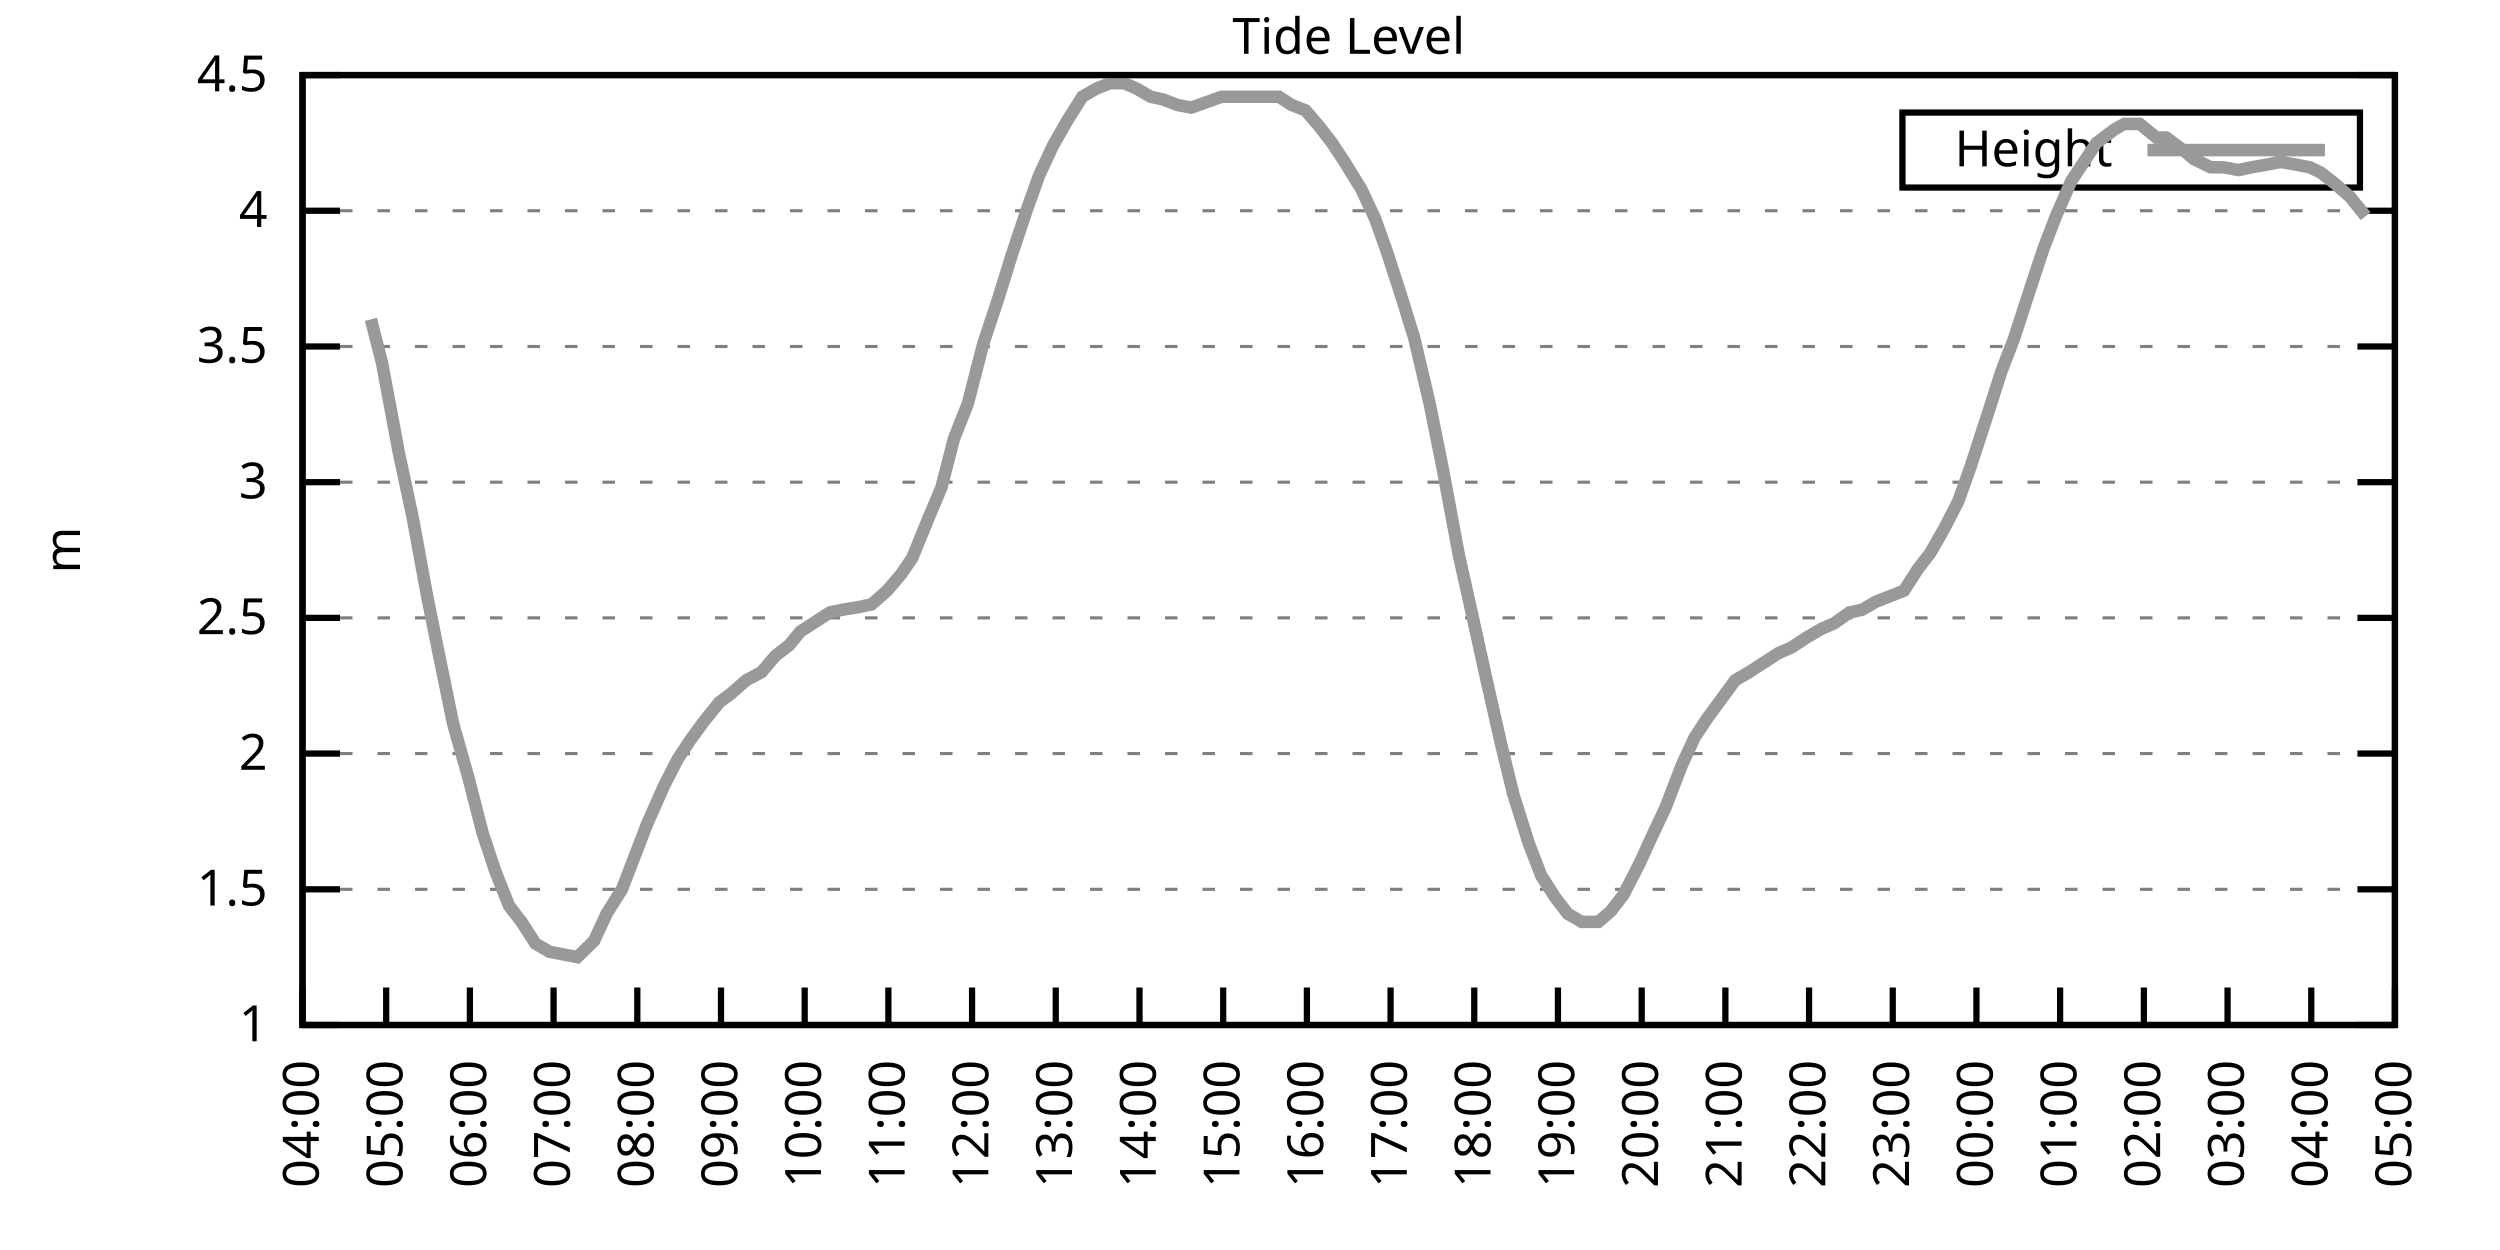
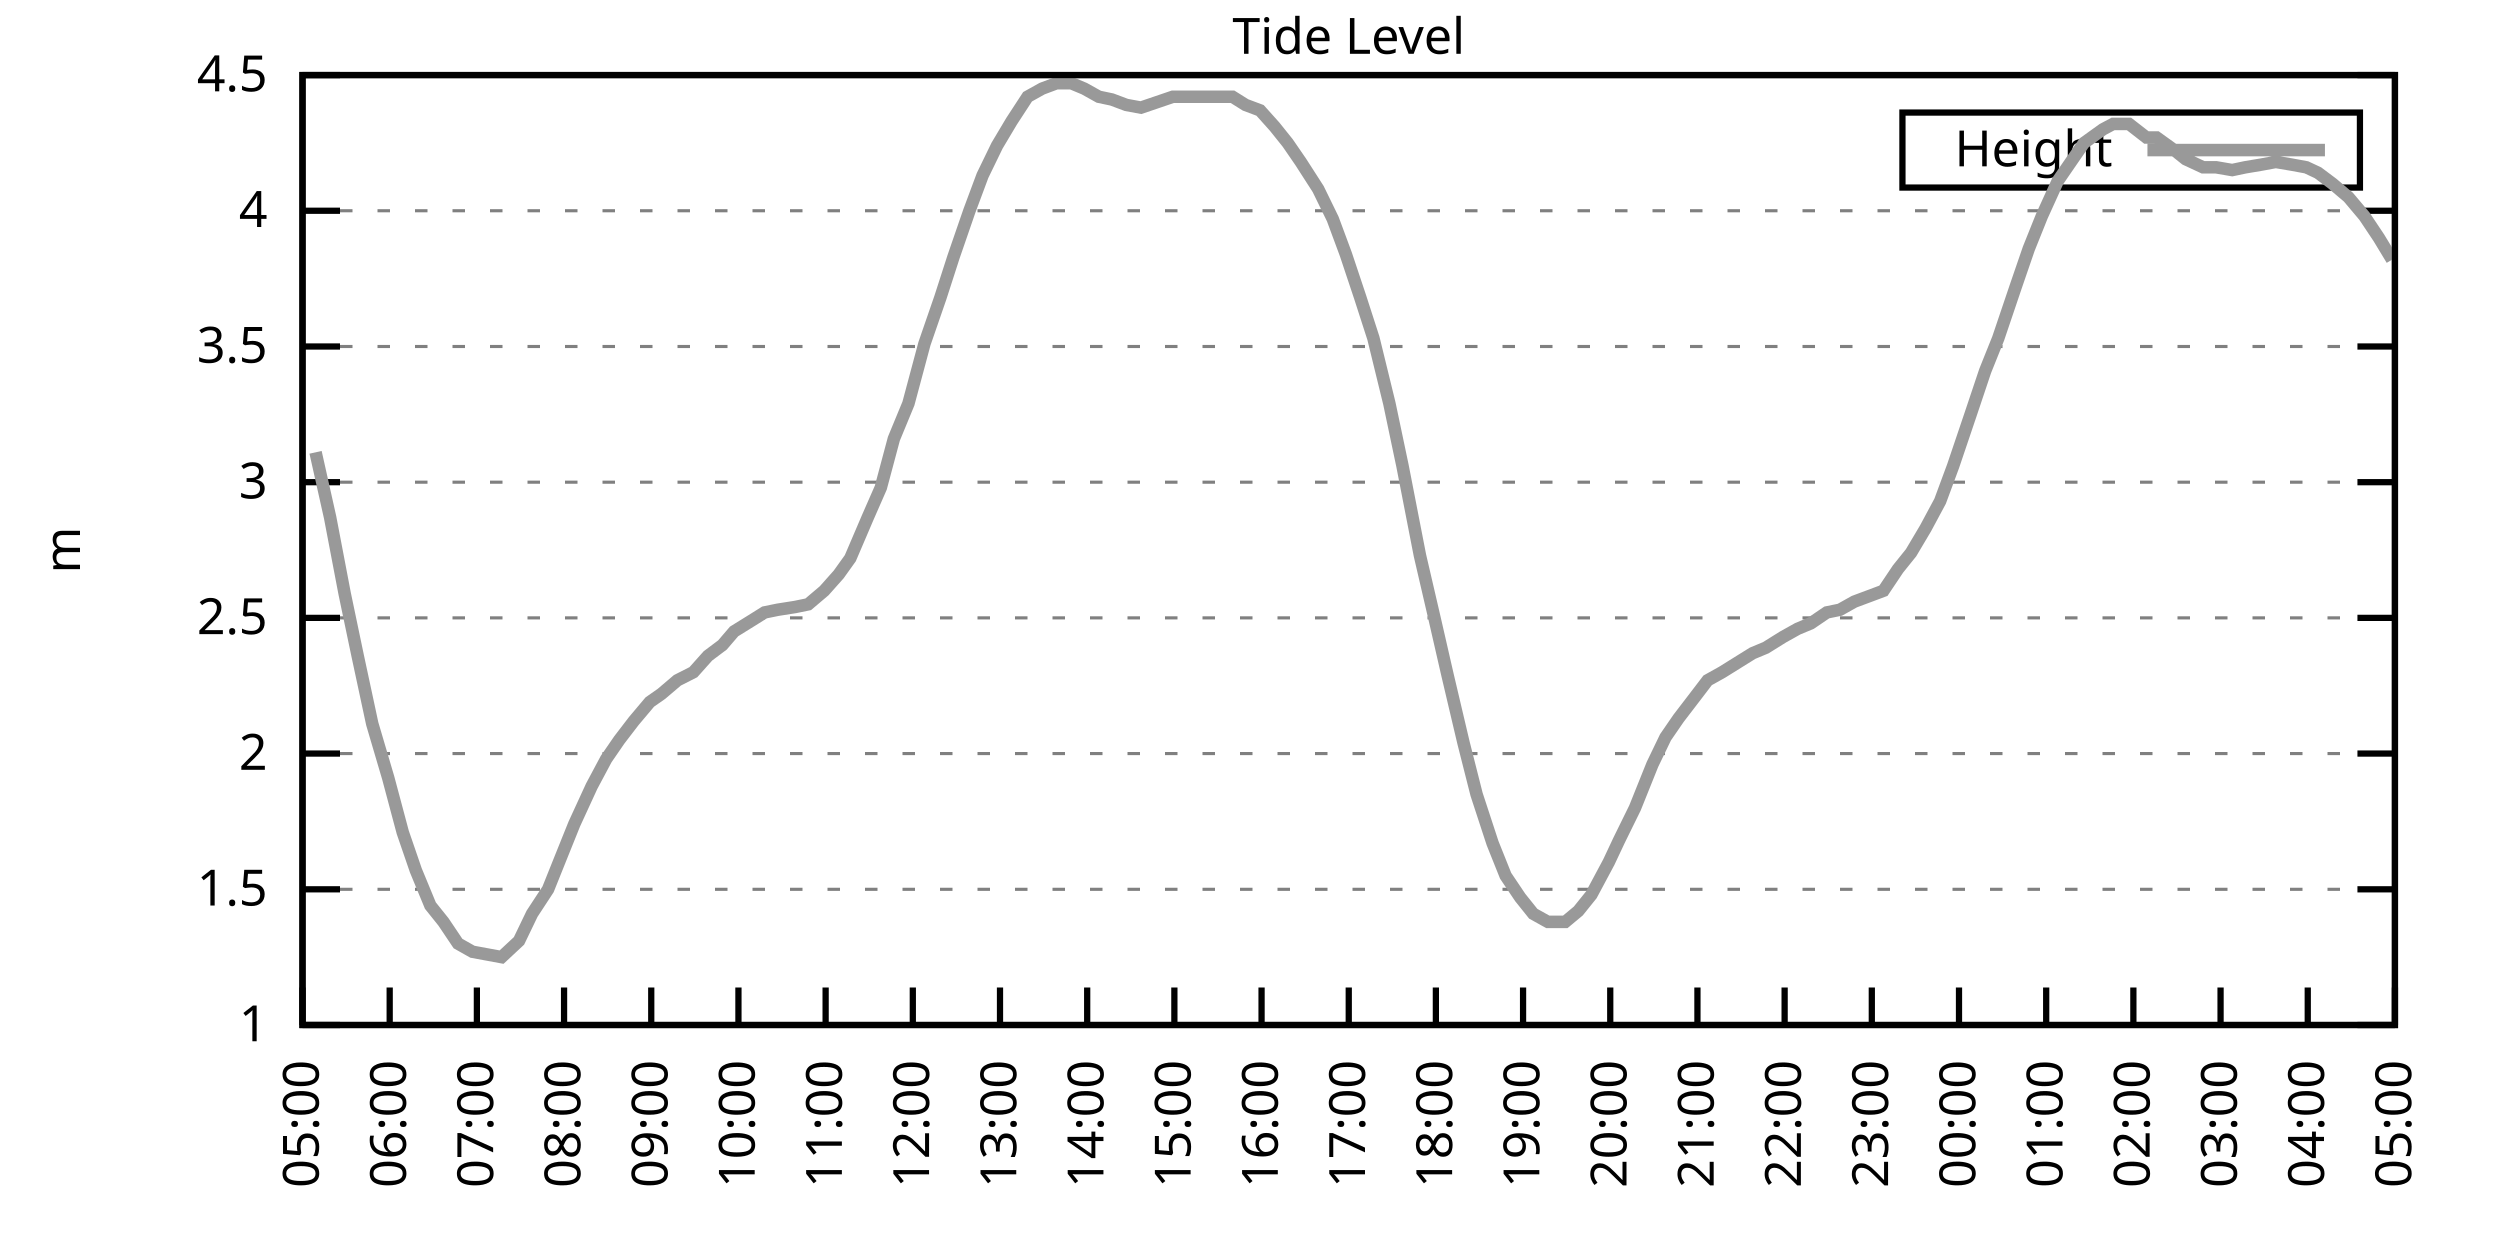
<svg xmlns="http://www.w3.org/2000/svg" xmlns:xlink="http://www.w3.org/1999/xlink" width="400" height="200" viewBox="0 0 400 200">
  <g id="gnuplot_canvas">
    <rect x="0" y="0" width="400" height="200" fill="none" />
    <defs>
      <circle id="gpDot" r="0.5" stroke-width="0.5" stroke="currentColor" />
      <path id="gpPt0" stroke-width="0.333" stroke="currentColor" d="M-1,0 h2 M0,-1 v2" />
      <path id="gpPt1" stroke-width="0.333" stroke="currentColor" d="M-1,-1 L1,1 M1,-1 L-1,1" />
      <path id="gpPt2" stroke-width="0.333" stroke="currentColor" d="M-1,0 L1,0 M0,-1 L0,1 M-1,-1 L1,1 M-1,1 L1,-1" />
      <rect id="gpPt3" stroke-width="0.333" stroke="currentColor" x="-1" y="-1" width="2" height="2" />
      <rect id="gpPt4" stroke-width="0.333" stroke="currentColor" fill="currentColor" x="-1" y="-1" width="2" height="2" />
      <circle id="gpPt5" stroke-width="0.333" stroke="currentColor" cx="0" cy="0" r="1" />
      <use xlink:href="#gpPt5" id="gpPt6" fill="currentColor" stroke="none" />
      <path id="gpPt7" stroke-width="0.333" stroke="currentColor" d="M0,-1.33 L-1.33,0.67 L1.33,0.67 z" />
      <use xlink:href="#gpPt7" id="gpPt8" fill="currentColor" stroke="none" />
      <use xlink:href="#gpPt7" id="gpPt9" stroke="currentColor" transform="rotate(180)" />
      <use xlink:href="#gpPt9" id="gpPt10" fill="currentColor" stroke="none" />
      <use xlink:href="#gpPt3" id="gpPt11" stroke="currentColor" transform="rotate(45)" />
      <use xlink:href="#gpPt11" id="gpPt12" fill="currentColor" stroke="none" />
      <path id="gpPt13" stroke-width="0.333" stroke="currentColor" d="M0,1.330 L1.265,0.411 L0.782,-1.067 L-0.782,-1.076 L-1.265,0.411 z" />
      <use xlink:href="#gpPt13" id="gpPt14" fill="currentColor" stroke="none" />
      <filter id="textbox" filterUnits="objectBoundingBox" x="0" y="0" height="1" width="1">
        <feFlood flood-color="white" flood-opacity="1" result="bgnd" />
        <feComposite in="SourceGraphic" in2="bgnd" operator="atop" />
      </filter>
      <filter id="greybox" filterUnits="objectBoundingBox" x="0" y="0" height="1" width="1">
        <feFlood flood-color="lightgrey" flood-opacity="1" result="grey" />
        <feComposite in="SourceGraphic" in2="grey" operator="atop" />
      </filter>
    </defs>
    <g fill="none" color="white" stroke="currentColor" stroke-width="1.00" stroke-linecap="butt" stroke-linejoin="miter">
</g>
    <g fill="none" color="black" stroke="currentColor" stroke-width="1.00" stroke-linecap="butt" stroke-linejoin="miter">
      <g stroke="none" shape-rendering="crispEdges">
        <polygon fill="rgb(255, 255, 255)" points="48.40,164.00 383.18,164.00 383.18,12.02 48.40,12.02 " />
      </g>
    </g>
    <g fill="none" color="black" stroke="currentColor" stroke-width="1.00" stroke-linecap="butt" stroke-linejoin="miter">
</g>
    <g fill="none" color="black" stroke="black" stroke-width="0.50" stroke-linecap="butt" stroke-linejoin="miter">
</g>
    <g fill="none" color="gray" stroke="currentColor" stroke-width="0.50" stroke-linecap="butt" stroke-linejoin="miter">
      <path stroke="gray" stroke-dasharray="2,4" class="gridline" d="M48.40,164.00 L383.19,164.00  " />
    </g>
    <g fill="none" color="gray" stroke="gray" stroke-width="1.00" stroke-linecap="butt" stroke-linejoin="miter">
</g>
    <g fill="none" color="black" stroke="currentColor" stroke-width="1.00" stroke-linecap="butt" stroke-linejoin="miter">
      <path stroke="black" d="M48.40,164.00 L54.40,164.00 M383.19,164.00 L377.19,164.00  " />
      <g transform="translate(42.80,166.60)" stroke="none" fill="black" font-family="Sans" font-size="8.00" text-anchor="end">
        <text>
          <tspan font-family="Sans"> 1</tspan>
        </text>
      </g>
    </g>
    <g fill="none" color="black" stroke="currentColor" stroke-width="1.00" stroke-linecap="butt" stroke-linejoin="miter">
</g>
    <g fill="none" color="black" stroke="black" stroke-width="0.50" stroke-linecap="butt" stroke-linejoin="miter">
</g>
    <g fill="none" color="gray" stroke="currentColor" stroke-width="0.50" stroke-linecap="butt" stroke-linejoin="miter">
      <path stroke="gray" stroke-dasharray="2,4" class="gridline" d="M48.40,142.29 L383.19,142.29  " />
    </g>
    <g fill="none" color="gray" stroke="gray" stroke-width="1.00" stroke-linecap="butt" stroke-linejoin="miter">
</g>
    <g fill="none" color="black" stroke="currentColor" stroke-width="1.00" stroke-linecap="butt" stroke-linejoin="miter">
      <path stroke="black" d="M48.40,142.29 L54.40,142.29 M383.19,142.29 L377.19,142.29  " />
      <g transform="translate(42.80,144.89)" stroke="none" fill="black" font-family="Sans" font-size="8.00" text-anchor="end">
        <text>
          <tspan font-family="Sans"> 1.5</tspan>
        </text>
      </g>
    </g>
    <g fill="none" color="black" stroke="currentColor" stroke-width="1.00" stroke-linecap="butt" stroke-linejoin="miter">
</g>
    <g fill="none" color="black" stroke="black" stroke-width="0.50" stroke-linecap="butt" stroke-linejoin="miter">
</g>
    <g fill="none" color="gray" stroke="currentColor" stroke-width="0.50" stroke-linecap="butt" stroke-linejoin="miter">
      <path stroke="gray" stroke-dasharray="2,4" class="gridline" d="M48.40,120.57 L383.19,120.57  " />
    </g>
    <g fill="none" color="gray" stroke="gray" stroke-width="1.00" stroke-linecap="butt" stroke-linejoin="miter">
</g>
    <g fill="none" color="black" stroke="currentColor" stroke-width="1.00" stroke-linecap="butt" stroke-linejoin="miter">
      <path stroke="black" d="M48.40,120.57 L54.40,120.57 M383.19,120.57 L377.19,120.57  " />
      <g transform="translate(42.80,123.17)" stroke="none" fill="black" font-family="Sans" font-size="8.00" text-anchor="end">
        <text>
          <tspan font-family="Sans"> 2</tspan>
        </text>
      </g>
    </g>
    <g fill="none" color="black" stroke="currentColor" stroke-width="1.00" stroke-linecap="butt" stroke-linejoin="miter">
</g>
    <g fill="none" color="black" stroke="black" stroke-width="0.50" stroke-linecap="butt" stroke-linejoin="miter">
</g>
    <g fill="none" color="gray" stroke="currentColor" stroke-width="0.50" stroke-linecap="butt" stroke-linejoin="miter">
      <path stroke="gray" stroke-dasharray="2,4" class="gridline" d="M48.40,98.86 L383.19,98.86  " />
    </g>
    <g fill="none" color="gray" stroke="gray" stroke-width="1.00" stroke-linecap="butt" stroke-linejoin="miter">
</g>
    <g fill="none" color="black" stroke="currentColor" stroke-width="1.00" stroke-linecap="butt" stroke-linejoin="miter">
      <path stroke="black" d="M48.40,98.86 L54.40,98.86 M383.19,98.86 L377.19,98.86  " />
      <g transform="translate(42.80,101.46)" stroke="none" fill="black" font-family="Sans" font-size="8.00" text-anchor="end">
        <text>
          <tspan font-family="Sans"> 2.5</tspan>
        </text>
      </g>
    </g>
    <g fill="none" color="black" stroke="currentColor" stroke-width="1.00" stroke-linecap="butt" stroke-linejoin="miter">
</g>
    <g fill="none" color="black" stroke="black" stroke-width="0.50" stroke-linecap="butt" stroke-linejoin="miter">
</g>
    <g fill="none" color="gray" stroke="currentColor" stroke-width="0.50" stroke-linecap="butt" stroke-linejoin="miter">
      <path stroke="gray" stroke-dasharray="2,4" class="gridline" d="M48.40,77.15 L383.19,77.15  " />
    </g>
    <g fill="none" color="gray" stroke="gray" stroke-width="1.00" stroke-linecap="butt" stroke-linejoin="miter">
</g>
    <g fill="none" color="black" stroke="currentColor" stroke-width="1.00" stroke-linecap="butt" stroke-linejoin="miter">
      <path stroke="black" d="M48.40,77.15 L54.40,77.15 M383.19,77.15 L377.19,77.15  " />
      <g transform="translate(42.80,79.75)" stroke="none" fill="black" font-family="Sans" font-size="8.00" text-anchor="end">
        <text>
          <tspan font-family="Sans"> 3</tspan>
        </text>
      </g>
    </g>
    <g fill="none" color="black" stroke="currentColor" stroke-width="1.00" stroke-linecap="butt" stroke-linejoin="miter">
</g>
    <g fill="none" color="black" stroke="black" stroke-width="0.50" stroke-linecap="butt" stroke-linejoin="miter">
</g>
    <g fill="none" color="gray" stroke="currentColor" stroke-width="0.50" stroke-linecap="butt" stroke-linejoin="miter">
      <path stroke="gray" stroke-dasharray="2,4" class="gridline" d="M48.40,55.44 L383.19,55.44  " />
    </g>
    <g fill="none" color="gray" stroke="gray" stroke-width="1.00" stroke-linecap="butt" stroke-linejoin="miter">
</g>
    <g fill="none" color="black" stroke="currentColor" stroke-width="1.00" stroke-linecap="butt" stroke-linejoin="miter">
      <path stroke="black" d="M48.40,55.44 L54.40,55.44 M383.19,55.44 L377.19,55.44  " />
      <g transform="translate(42.80,58.04)" stroke="none" fill="black" font-family="Sans" font-size="8.00" text-anchor="end">
        <text>
          <tspan font-family="Sans"> 3.5</tspan>
        </text>
      </g>
    </g>
    <g fill="none" color="black" stroke="currentColor" stroke-width="1.00" stroke-linecap="butt" stroke-linejoin="miter">
</g>
    <g fill="none" color="black" stroke="black" stroke-width="0.50" stroke-linecap="butt" stroke-linejoin="miter">
</g>
    <g fill="none" color="gray" stroke="currentColor" stroke-width="0.50" stroke-linecap="butt" stroke-linejoin="miter">
      <path stroke="gray" stroke-dasharray="2,4" class="gridline" d="M48.40,33.72 L383.19,33.72  " />
    </g>
    <g fill="none" color="gray" stroke="gray" stroke-width="1.00" stroke-linecap="butt" stroke-linejoin="miter">
</g>
    <g fill="none" color="black" stroke="currentColor" stroke-width="1.00" stroke-linecap="butt" stroke-linejoin="miter">
      <path stroke="black" d="M48.40,33.72 L54.40,33.72 M383.19,33.72 L377.19,33.72  " />
      <g transform="translate(42.80,36.32)" stroke="none" fill="black" font-family="Sans" font-size="8.00" text-anchor="end">
        <text>
          <tspan font-family="Sans"> 4</tspan>
        </text>
      </g>
    </g>
    <g fill="none" color="black" stroke="currentColor" stroke-width="1.00" stroke-linecap="butt" stroke-linejoin="miter">
</g>
    <g fill="none" color="black" stroke="black" stroke-width="0.50" stroke-linecap="butt" stroke-linejoin="miter">
</g>
    <g fill="none" color="gray" stroke="currentColor" stroke-width="0.50" stroke-linecap="butt" stroke-linejoin="miter">
      <path stroke="gray" stroke-dasharray="2,4" class="gridline" d="M48.40,12.01 L383.19,12.01  " />
    </g>
    <g fill="none" color="gray" stroke="gray" stroke-width="1.00" stroke-linecap="butt" stroke-linejoin="miter">
</g>
    <g fill="none" color="black" stroke="currentColor" stroke-width="1.00" stroke-linecap="butt" stroke-linejoin="miter">
      <path stroke="black" d="M48.40,12.01 L54.40,12.01 M383.19,12.01 L377.19,12.01  " />
      <g transform="translate(42.80,14.61)" stroke="none" fill="black" font-family="Sans" font-size="8.00" text-anchor="end">
        <text>
          <tspan font-family="Sans"> 4.5</tspan>
        </text>
      </g>
    </g>
    <g fill="none" color="black" stroke="currentColor" stroke-width="1.00" stroke-linecap="butt" stroke-linejoin="miter">
      <path stroke="black" d="M48.40,164.00 L48.40,158.00  " />
      <g transform="translate(51.00,169.60) rotate(270.00)" stroke="none" fill="black" font-family="Sans" font-size="8.00" text-anchor="end">
        <text>
-           <tspan font-family="Sans">04:00</tspan>
-         </text>
-       </g>
-     </g>
-     <g fill="none" color="black" stroke="currentColor" stroke-width="1.00" stroke-linecap="butt" stroke-linejoin="miter">
-       <path stroke="black" d="M61.79,164.00 L61.79,158.00  " />
-       <g transform="translate(64.39,169.60) rotate(270.00)" stroke="none" fill="black" font-family="Sans" font-size="8.00" text-anchor="end">
-         <text>
          <tspan font-family="Sans">05:00</tspan>
        </text>
      </g>
    </g>
    <g fill="none" color="black" stroke="currentColor" stroke-width="1.00" stroke-linecap="butt" stroke-linejoin="miter">
-       <path stroke="black" d="M75.18,164.00 L75.18,158.00  " />
-       <g transform="translate(77.78,169.60) rotate(270.00)" stroke="none" fill="black" font-family="Sans" font-size="8.00" text-anchor="end">
+       <path stroke="black" d="M62.35,164.00 L62.35,158.00  " />
+       <g transform="translate(64.95,169.60) rotate(270.00)" stroke="none" fill="black" font-family="Sans" font-size="8.00" text-anchor="end">
        <text>
          <tspan font-family="Sans">06:00</tspan>
        </text>
      </g>
    </g>
    <g fill="none" color="black" stroke="currentColor" stroke-width="1.00" stroke-linecap="butt" stroke-linejoin="miter">
-       <path stroke="black" d="M88.57,164.00 L88.57,158.00  " />
-       <g transform="translate(91.17,169.60) rotate(270.00)" stroke="none" fill="black" font-family="Sans" font-size="8.00" text-anchor="end">
+       <path stroke="black" d="M76.30,164.00 L76.30,158.00  " />
+       <g transform="translate(78.90,169.60) rotate(270.00)" stroke="none" fill="black" font-family="Sans" font-size="8.00" text-anchor="end">
        <text>
          <tspan font-family="Sans">07:00</tspan>
        </text>
      </g>
    </g>
    <g fill="none" color="black" stroke="currentColor" stroke-width="1.00" stroke-linecap="butt" stroke-linejoin="miter">
-       <path stroke="black" d="M101.97,164.00 L101.97,158.00  " />
-       <g transform="translate(104.57,169.60) rotate(270.00)" stroke="none" fill="black" font-family="Sans" font-size="8.00" text-anchor="end">
+       <path stroke="black" d="M90.25,164.00 L90.25,158.00  " />
+       <g transform="translate(92.85,169.60) rotate(270.00)" stroke="none" fill="black" font-family="Sans" font-size="8.00" text-anchor="end">
        <text>
          <tspan font-family="Sans">08:00</tspan>
        </text>
      </g>
    </g>
    <g fill="none" color="black" stroke="currentColor" stroke-width="1.00" stroke-linecap="butt" stroke-linejoin="miter">
-       <path stroke="black" d="M115.36,164.00 L115.36,158.00  " />
-       <g transform="translate(117.96,169.60) rotate(270.00)" stroke="none" fill="black" font-family="Sans" font-size="8.00" text-anchor="end">
+       <path stroke="black" d="M104.20,164.00 L104.20,158.00  " />
+       <g transform="translate(106.80,169.60) rotate(270.00)" stroke="none" fill="black" font-family="Sans" font-size="8.00" text-anchor="end">
        <text>
          <tspan font-family="Sans">09:00</tspan>
        </text>
      </g>
    </g>
    <g fill="none" color="black" stroke="currentColor" stroke-width="1.00" stroke-linecap="butt" stroke-linejoin="miter">
-       <path stroke="black" d="M128.75,164.00 L128.75,158.00  " />
-       <g transform="translate(131.35,169.60) rotate(270.00)" stroke="none" fill="black" font-family="Sans" font-size="8.00" text-anchor="end">
+       <path stroke="black" d="M118.15,164.00 L118.15,158.00  " />
+       <g transform="translate(120.75,169.60) rotate(270.00)" stroke="none" fill="black" font-family="Sans" font-size="8.00" text-anchor="end">
        <text>
          <tspan font-family="Sans">10:00</tspan>
        </text>
      </g>
    </g>
    <g fill="none" color="black" stroke="currentColor" stroke-width="1.00" stroke-linecap="butt" stroke-linejoin="miter">
-       <path stroke="black" d="M142.14,164.00 L142.14,158.00  " />
-       <g transform="translate(144.74,169.60) rotate(270.00)" stroke="none" fill="black" font-family="Sans" font-size="8.00" text-anchor="end">
+       <path stroke="black" d="M132.10,164.00 L132.10,158.00  " />
+       <g transform="translate(134.70,169.60) rotate(270.00)" stroke="none" fill="black" font-family="Sans" font-size="8.00" text-anchor="end">
        <text>
          <tspan font-family="Sans">11:00</tspan>
        </text>
      </g>
    </g>
    <g fill="none" color="black" stroke="currentColor" stroke-width="1.00" stroke-linecap="butt" stroke-linejoin="miter">
-       <path stroke="black" d="M155.53,164.00 L155.53,158.00  " />
-       <g transform="translate(158.13,169.60) rotate(270.00)" stroke="none" fill="black" font-family="Sans" font-size="8.00" text-anchor="end">
+       <path stroke="black" d="M146.05,164.00 L146.05,158.00  " />
+       <g transform="translate(148.65,169.60) rotate(270.00)" stroke="none" fill="black" font-family="Sans" font-size="8.00" text-anchor="end">
        <text>
          <tspan font-family="Sans">12:00</tspan>
        </text>
      </g>
    </g>
    <g fill="none" color="black" stroke="currentColor" stroke-width="1.00" stroke-linecap="butt" stroke-linejoin="miter">
-       <path stroke="black" d="M168.92,164.00 L168.92,158.00  " />
-       <g transform="translate(171.52,169.60) rotate(270.00)" stroke="none" fill="black" font-family="Sans" font-size="8.00" text-anchor="end">
+       <path stroke="black" d="M160.00,164.00 L160.00,158.00  " />
+       <g transform="translate(162.60,169.60) rotate(270.00)" stroke="none" fill="black" font-family="Sans" font-size="8.00" text-anchor="end">
        <text>
          <tspan font-family="Sans">13:00</tspan>
        </text>
      </g>
    </g>
    <g fill="none" color="black" stroke="currentColor" stroke-width="1.00" stroke-linecap="butt" stroke-linejoin="miter">
-       <path stroke="black" d="M182.32,164.00 L182.32,158.00  " />
-       <g transform="translate(184.92,169.60) rotate(270.00)" stroke="none" fill="black" font-family="Sans" font-size="8.00" text-anchor="end">
+       <path stroke="black" d="M173.95,164.00 L173.95,158.00  " />
+       <g transform="translate(176.55,169.60) rotate(270.00)" stroke="none" fill="black" font-family="Sans" font-size="8.00" text-anchor="end">
        <text>
          <tspan font-family="Sans">14:00</tspan>
        </text>
      </g>
    </g>
    <g fill="none" color="black" stroke="currentColor" stroke-width="1.00" stroke-linecap="butt" stroke-linejoin="miter">
-       <path stroke="black" d="M195.71,164.00 L195.71,158.00  " />
-       <g transform="translate(198.31,169.60) rotate(270.00)" stroke="none" fill="black" font-family="Sans" font-size="8.00" text-anchor="end">
+       <path stroke="black" d="M187.90,164.00 L187.90,158.00  " />
+       <g transform="translate(190.50,169.60) rotate(270.00)" stroke="none" fill="black" font-family="Sans" font-size="8.00" text-anchor="end">
        <text>
          <tspan font-family="Sans">15:00</tspan>
        </text>
      </g>
    </g>
    <g fill="none" color="black" stroke="currentColor" stroke-width="1.00" stroke-linecap="butt" stroke-linejoin="miter">
-       <path stroke="black" d="M209.10,164.00 L209.10,158.00  " />
-       <g transform="translate(211.70,169.60) rotate(270.00)" stroke="none" fill="black" font-family="Sans" font-size="8.00" text-anchor="end">
+       <path stroke="black" d="M201.85,164.00 L201.85,158.00  " />
+       <g transform="translate(204.45,169.60) rotate(270.00)" stroke="none" fill="black" font-family="Sans" font-size="8.00" text-anchor="end">
        <text>
          <tspan font-family="Sans">16:00</tspan>
        </text>
      </g>
    </g>
    <g fill="none" color="black" stroke="currentColor" stroke-width="1.00" stroke-linecap="butt" stroke-linejoin="miter">
-       <path stroke="black" d="M222.49,164.00 L222.49,158.00  " />
-       <g transform="translate(225.09,169.60) rotate(270.00)" stroke="none" fill="black" font-family="Sans" font-size="8.00" text-anchor="end">
+       <path stroke="black" d="M215.80,164.00 L215.80,158.00  " />
+       <g transform="translate(218.40,169.60) rotate(270.00)" stroke="none" fill="black" font-family="Sans" font-size="8.00" text-anchor="end">
        <text>
          <tspan font-family="Sans">17:00</tspan>
        </text>
      </g>
    </g>
    <g fill="none" color="black" stroke="currentColor" stroke-width="1.00" stroke-linecap="butt" stroke-linejoin="miter">
-       <path stroke="black" d="M235.88,164.00 L235.88,158.00  " />
-       <g transform="translate(238.48,169.60) rotate(270.00)" stroke="none" fill="black" font-family="Sans" font-size="8.00" text-anchor="end">
+       <path stroke="black" d="M229.74,164.00 L229.74,158.00  " />
+       <g transform="translate(232.34,169.60) rotate(270.00)" stroke="none" fill="black" font-family="Sans" font-size="8.00" text-anchor="end">
        <text>
          <tspan font-family="Sans">18:00</tspan>
        </text>
      </g>
    </g>
    <g fill="none" color="black" stroke="currentColor" stroke-width="1.00" stroke-linecap="butt" stroke-linejoin="miter">
-       <path stroke="black" d="M249.27,164.00 L249.27,158.00  " />
-       <g transform="translate(251.87,169.60) rotate(270.00)" stroke="none" fill="black" font-family="Sans" font-size="8.00" text-anchor="end">
+       <path stroke="black" d="M243.69,164.00 L243.69,158.00  " />
+       <g transform="translate(246.29,169.60) rotate(270.00)" stroke="none" fill="black" font-family="Sans" font-size="8.00" text-anchor="end">
        <text>
          <tspan font-family="Sans">19:00</tspan>
        </text>
      </g>
    </g>
    <g fill="none" color="black" stroke="currentColor" stroke-width="1.00" stroke-linecap="butt" stroke-linejoin="miter">
-       <path stroke="black" d="M262.67,164.00 L262.67,158.00  " />
-       <g transform="translate(265.27,169.60) rotate(270.00)" stroke="none" fill="black" font-family="Sans" font-size="8.00" text-anchor="end">
+       <path stroke="black" d="M257.64,164.00 L257.64,158.00  " />
+       <g transform="translate(260.24,169.60) rotate(270.00)" stroke="none" fill="black" font-family="Sans" font-size="8.00" text-anchor="end">
        <text>
          <tspan font-family="Sans">20:00</tspan>
        </text>
      </g>
    </g>
    <g fill="none" color="black" stroke="currentColor" stroke-width="1.00" stroke-linecap="butt" stroke-linejoin="miter">
-       <path stroke="black" d="M276.06,164.00 L276.06,158.00  " />
-       <g transform="translate(278.66,169.60) rotate(270.00)" stroke="none" fill="black" font-family="Sans" font-size="8.00" text-anchor="end">
+       <path stroke="black" d="M271.59,164.00 L271.59,158.00  " />
+       <g transform="translate(274.19,169.60) rotate(270.00)" stroke="none" fill="black" font-family="Sans" font-size="8.00" text-anchor="end">
        <text>
          <tspan font-family="Sans">21:00</tspan>
        </text>
      </g>
    </g>
    <g fill="none" color="black" stroke="currentColor" stroke-width="1.00" stroke-linecap="butt" stroke-linejoin="miter">
-       <path stroke="black" d="M289.45,164.00 L289.45,158.00  " />
-       <g transform="translate(292.05,169.60) rotate(270.00)" stroke="none" fill="black" font-family="Sans" font-size="8.00" text-anchor="end">
+       <path stroke="black" d="M285.54,164.00 L285.54,158.00  " />
+       <g transform="translate(288.14,169.60) rotate(270.00)" stroke="none" fill="black" font-family="Sans" font-size="8.00" text-anchor="end">
        <text>
          <tspan font-family="Sans">22:00</tspan>
        </text>
      </g>
    </g>
    <g fill="none" color="black" stroke="currentColor" stroke-width="1.00" stroke-linecap="butt" stroke-linejoin="miter">
-       <path stroke="black" d="M302.84,164.00 L302.84,158.00  " />
-       <g transform="translate(305.44,169.60) rotate(270.00)" stroke="none" fill="black" font-family="Sans" font-size="8.00" text-anchor="end">
+       <path stroke="black" d="M299.49,164.00 L299.49,158.00  " />
+       <g transform="translate(302.09,169.60) rotate(270.00)" stroke="none" fill="black" font-family="Sans" font-size="8.00" text-anchor="end">
        <text>
          <tspan font-family="Sans">23:00</tspan>
        </text>
      </g>
    </g>
    <g fill="none" color="black" stroke="currentColor" stroke-width="1.00" stroke-linecap="butt" stroke-linejoin="miter">
-       <path stroke="black" d="M316.23,164.00 L316.23,158.00  " />
-       <g transform="translate(318.83,169.60) rotate(270.00)" stroke="none" fill="black" font-family="Sans" font-size="8.00" text-anchor="end">
+       <path stroke="black" d="M313.44,164.00 L313.44,158.00  " />
+       <g transform="translate(316.04,169.60) rotate(270.00)" stroke="none" fill="black" font-family="Sans" font-size="8.00" text-anchor="end">
        <text>
          <tspan font-family="Sans">00:00</tspan>
        </text>
      </g>
    </g>
    <g fill="none" color="black" stroke="currentColor" stroke-width="1.00" stroke-linecap="butt" stroke-linejoin="miter">
-       <path stroke="black" d="M329.62,164.00 L329.62,158.00  " />
-       <g transform="translate(332.22,169.60) rotate(270.00)" stroke="none" fill="black" font-family="Sans" font-size="8.00" text-anchor="end">
+       <path stroke="black" d="M327.39,164.00 L327.39,158.00  " />
+       <g transform="translate(329.99,169.60) rotate(270.00)" stroke="none" fill="black" font-family="Sans" font-size="8.00" text-anchor="end">
        <text>
          <tspan font-family="Sans">01:00</tspan>
        </text>
      </g>
    </g>
    <g fill="none" color="black" stroke="currentColor" stroke-width="1.00" stroke-linecap="butt" stroke-linejoin="miter">
-       <path stroke="black" d="M343.02,164.00 L343.02,158.00  " />
-       <g transform="translate(345.62,169.60) rotate(270.00)" stroke="none" fill="black" font-family="Sans" font-size="8.00" text-anchor="end">
+       <path stroke="black" d="M341.34,164.00 L341.34,158.00  " />
+       <g transform="translate(343.94,169.60) rotate(270.00)" stroke="none" fill="black" font-family="Sans" font-size="8.00" text-anchor="end">
        <text>
          <tspan font-family="Sans">02:00</tspan>
        </text>
      </g>
    </g>
    <g fill="none" color="black" stroke="currentColor" stroke-width="1.00" stroke-linecap="butt" stroke-linejoin="miter">
-       <path stroke="black" d="M356.41,164.00 L356.41,158.00  " />
-       <g transform="translate(359.01,169.60) rotate(270.00)" stroke="none" fill="black" font-family="Sans" font-size="8.00" text-anchor="end">
+       <path stroke="black" d="M355.29,164.00 L355.29,158.00  " />
+       <g transform="translate(357.89,169.60) rotate(270.00)" stroke="none" fill="black" font-family="Sans" font-size="8.00" text-anchor="end">
        <text>
          <tspan font-family="Sans">03:00</tspan>
        </text>
      </g>
    </g>
    <g fill="none" color="black" stroke="currentColor" stroke-width="1.00" stroke-linecap="butt" stroke-linejoin="miter">
-       <path stroke="black" d="M369.80,164.00 L369.80,158.00  " />
-       <g transform="translate(372.40,169.60) rotate(270.00)" stroke="none" fill="black" font-family="Sans" font-size="8.00" text-anchor="end">
+       <path stroke="black" d="M369.24,164.00 L369.24,158.00  " />
+       <g transform="translate(371.84,169.60) rotate(270.00)" stroke="none" fill="black" font-family="Sans" font-size="8.00" text-anchor="end">
        <text>
          <tspan font-family="Sans">04:00</tspan>
        </text>
      </g>
    </g>
    <g fill="none" color="black" stroke="currentColor" stroke-width="1.00" stroke-linecap="butt" stroke-linejoin="miter">
      <path stroke="black" d="M383.19,164.00 L383.19,158.00  " />
      <g transform="translate(385.79,169.60) rotate(270.00)" stroke="none" fill="black" font-family="Sans" font-size="8.00" text-anchor="end">
        <text>
          <tspan font-family="Sans">05:00</tspan>
        </text>
      </g>
    </g>
    <g fill="none" color="black" stroke="currentColor" stroke-width="1.00" stroke-linecap="butt" stroke-linejoin="miter">
</g>
    <g fill="none" color="black" stroke="currentColor" stroke-width="1.00" stroke-linecap="butt" stroke-linejoin="miter">
      <path stroke="black" d="M48.40,12.01 L48.40,164.00 L383.19,164.00 L383.19,12.01 L48.40,12.01 Z  " />
    </g>
    <g fill="none" color="black" stroke="currentColor" stroke-width="1.00" stroke-linecap="butt" stroke-linejoin="miter">
</g>
    <g fill="none" color="black" stroke="currentColor" stroke-width="1.00" stroke-linecap="butt" stroke-linejoin="miter">
      <path stroke="black" d="M304.39,30.01 L304.39,18.01 L377.59,18.01 L377.59,30.01 L304.39,30.01 Z  " />
    </g>
    <g id="Tide_level_plot_1">
      <g fill="none" color="white" stroke="black" stroke-width="2.00" stroke-linecap="butt" stroke-linejoin="miter">
</g>
      <g fill="none" color="black" stroke="currentColor" stroke-width="2.00" stroke-linecap="butt" stroke-linejoin="miter">
        <g transform="translate(337.99,26.61)" stroke="none" fill="black" font-family="Sans" font-size="8.00" text-anchor="end">
          <text>
            <tspan font-family="Sans">Height</tspan>
          </text>
        </g>
      </g>
      <g fill="none" color="black" stroke="currentColor" stroke-width="2.00" stroke-linecap="butt" stroke-linejoin="miter">
-         <path stroke="rgb(153, 153, 153)" d="M343.59,24.01 L371.99,24.01 M59.34,51.09 L61.12,58.04 L63.80,72.37 L66.03,82.79 L68.26,94.95 L70.27,104.94   L72.50,115.80 L74.96,124.48 L77.19,133.17 L79.20,139.25 L81.43,144.89 L83.44,147.50 L85.67,150.97 L87.91,152.28   L90.14,152.71 L92.37,153.14 L95.05,150.54 L97.06,146.20 L99.51,142.29 L101.52,137.08 L103.53,131.86 L106.21,125.79   L108.44,121.44 L110.45,118.40 L112.68,115.36 L115.13,112.32 L116.92,111.02 L119.38,108.85 L121.83,107.55 L124.06,104.94   L126.29,103.20 L128.08,101.03 L130.76,99.30 L132.77,97.99 L134.78,97.56 L137.45,97.12 L139.46,96.69 L141.92,94.52   L144.15,91.91 L145.94,89.31 L148.61,82.79 L150.62,78.02 L152.63,70.20 L154.86,64.56 L157.32,55.00 L159.77,47.62   L161.78,41.11 L164.24,33.72 L166.25,28.08 L168.48,23.30 L170.71,19.39 L173.17,15.48 L175.40,14.18 L177.63,13.31   L179.86,13.31 L181.87,14.18 L184.10,15.48 L186.11,15.92 L188.34,16.79 L190.57,17.22 L193.03,16.35 L195.48,15.48   L197.72,15.48 L199.95,15.48 L201.73,15.48 L204.64,15.48 L206.64,16.79 L208.88,17.66 L211.11,20.26 L213.12,22.87   L215.13,25.91 L217.80,30.25 L220.04,35.03 L222.04,40.67 L224.28,47.62 L226.29,54.13 L228.74,64.56 L230.75,74.54   L233.43,88.87 L235.66,98.86 L237.67,107.98 L240.12,118.84 L242.13,127.09 L244.59,134.90 L246.60,140.12 L248.83,143.59   L250.84,146.20 L253.07,147.50 L255.75,147.50 L257.76,145.76 L259.76,143.16 L262.44,137.94 L264.00,134.47 L266.46,129.26   L269.14,122.31 L271.15,117.97 L273.16,114.93 L275.39,111.89 L277.62,108.85 L279.85,107.55 L282.53,105.81 L284.54,104.51   L286.55,103.64 L289.23,101.90 L291.46,100.60 L293.47,99.73 L295.92,97.99 L297.93,97.56 L300.16,96.26 L302.39,95.39   L304.63,94.52 L306.86,91.04 L308.87,88.44 L311.10,84.53 L313.33,80.19 L315.34,74.54 L318.02,66.29 L320.25,59.34   L322.26,54.13 L324.94,45.88 L326.95,39.80 L328.95,34.59 L331.41,28.95 L333.42,25.91 L335.43,22.87 L338.33,20.70   L339.89,19.83 L342.35,19.83 L345.02,22.00 L346.59,22.00 L349.49,24.17 L351.05,25.47 L353.73,26.77 L355.74,26.77   L358.19,27.21 L360.20,26.77 L362.66,26.34 L364.89,25.91 L367.34,26.34 L369.58,26.77 L371.36,27.64 L373.59,29.38   L376.05,31.55 L378.50,34.59  " />
+         <path stroke="rgb(153, 153, 153)" d="M343.59,24.01 L371.99,24.01 M50.49,72.37 L52.82,82.79 L55.14,94.95 L57.23,104.94 L59.56,115.80 L62.12,124.48   L64.44,133.17 L66.53,139.25 L68.86,144.89 L70.95,147.50 L73.28,150.97 L75.60,152.28 L77.93,152.71 L80.25,153.14   L83.04,150.54 L85.13,146.20 L87.69,142.29 L89.78,137.08 L91.88,131.86 L94.67,125.79 L96.99,121.44 L99.08,118.40   L101.41,115.36 L103.97,112.32 L105.83,111.02 L108.38,108.85 L110.94,107.55 L113.27,104.94 L115.59,103.20 L117.45,101.03   L120.24,99.30 L122.33,97.99 L124.43,97.56 L127.22,97.12 L129.31,96.69 L131.87,94.52 L134.19,91.91 L136.05,89.31   L138.84,82.79 L140.93,78.02 L143.02,70.20 L145.35,64.56 L147.91,55.00 L150.46,47.62 L152.56,41.11 L155.11,33.72   L157.21,28.08 L159.53,23.30 L161.86,19.39 L164.41,15.48 L166.74,14.18 L169.06,13.31 L171.39,13.31 L173.48,14.18   L175.81,15.48 L177.90,15.92 L180.22,16.79 L182.55,17.22 L185.11,16.35 L187.66,15.48 L189.99,15.48 L192.31,15.48   L194.17,15.48 L197.20,15.48 L199.29,16.79 L201.61,17.66 L203.94,20.26 L206.03,22.87 L208.12,25.91 L210.91,30.25   L213.24,35.03 L215.33,40.67 L217.65,47.62 L219.75,54.13 L222.30,64.56 L224.40,74.54 L227.19,88.87 L229.51,98.86   L231.60,107.98 L234.16,118.84 L236.25,127.09 L238.81,134.90 L240.90,140.12 L243.23,143.59 L245.32,146.20 L247.65,147.50   L250.44,147.50 L252.53,145.76 L254.62,143.16 L257.41,137.94 L259.04,134.47 L261.60,129.26 L264.39,122.31 L266.48,117.97   L268.57,114.93 L270.90,111.89 L273.22,108.85 L275.55,107.55 L278.34,105.81 L280.43,104.51 L282.52,103.64 L285.31,101.90   L287.64,100.60 L289.73,99.73 L292.29,97.99 L294.38,97.56 L296.70,96.26 L299.03,95.39 L301.35,94.52 L303.68,91.04   L305.77,88.44 L308.09,84.53 L310.42,80.19 L312.51,74.54 L315.30,66.29 L317.63,59.34 L319.72,54.13 L322.51,45.88   L324.60,39.80 L326.69,34.59 L329.25,28.95 L331.34,25.91 L333.44,22.87 L336.46,20.70 L338.09,19.83 L340.64,19.83   L343.43,22.00 L345.06,22.00 L348.08,24.17 L349.71,25.47 L352.50,26.77 L354.59,26.77 L357.15,27.21 L359.24,26.77   L361.80,26.34 L364.13,25.91 L366.68,26.34 L369.01,26.77 L370.87,27.64 L373.19,29.38 L375.75,31.55 L378.31,34.59   L380.63,38.07 L382.73,41.54  " />
      </g>
    </g>
    <g fill="none" color="black" stroke="currentColor" stroke-width="2.00" stroke-linecap="butt" stroke-linejoin="miter">
</g>
    <g fill="none" color="black" stroke="black" stroke-width="1.00" stroke-linecap="butt" stroke-linejoin="miter">
</g>
    <g fill="none" color="black" stroke="currentColor" stroke-width="1.00" stroke-linecap="butt" stroke-linejoin="miter">
      <path stroke="black" d="M48.40,12.01 L48.40,164.00 L383.19,164.00 L383.19,12.01 L48.40,12.01 Z  " />
      <g transform="translate(12.80,88.01) rotate(270.00)" stroke="none" fill="black" font-family="Sans" font-size="8.00" text-anchor="middle">
        <text>
          <tspan font-family="Sans">m</tspan>
        </text>
      </g>
    </g>
    <g fill="none" color="black" stroke="currentColor" stroke-width="1.00" stroke-linecap="butt" stroke-linejoin="miter">
</g>
    <g fill="none" color="black" stroke="currentColor" stroke-width="1.00" stroke-linecap="butt" stroke-linejoin="miter">
      <g transform="translate(215.79,8.61)" stroke="none" fill="black" font-family="Sans" font-size="8.00" text-anchor="middle">
        <text>
          <tspan font-family="Sans">Tide Level</tspan>
        </text>
      </g>
    </g>
    <g fill="none" color="black" stroke="currentColor" stroke-width="1.00" stroke-linecap="butt" stroke-linejoin="miter">
</g>
  </g>
</svg>
